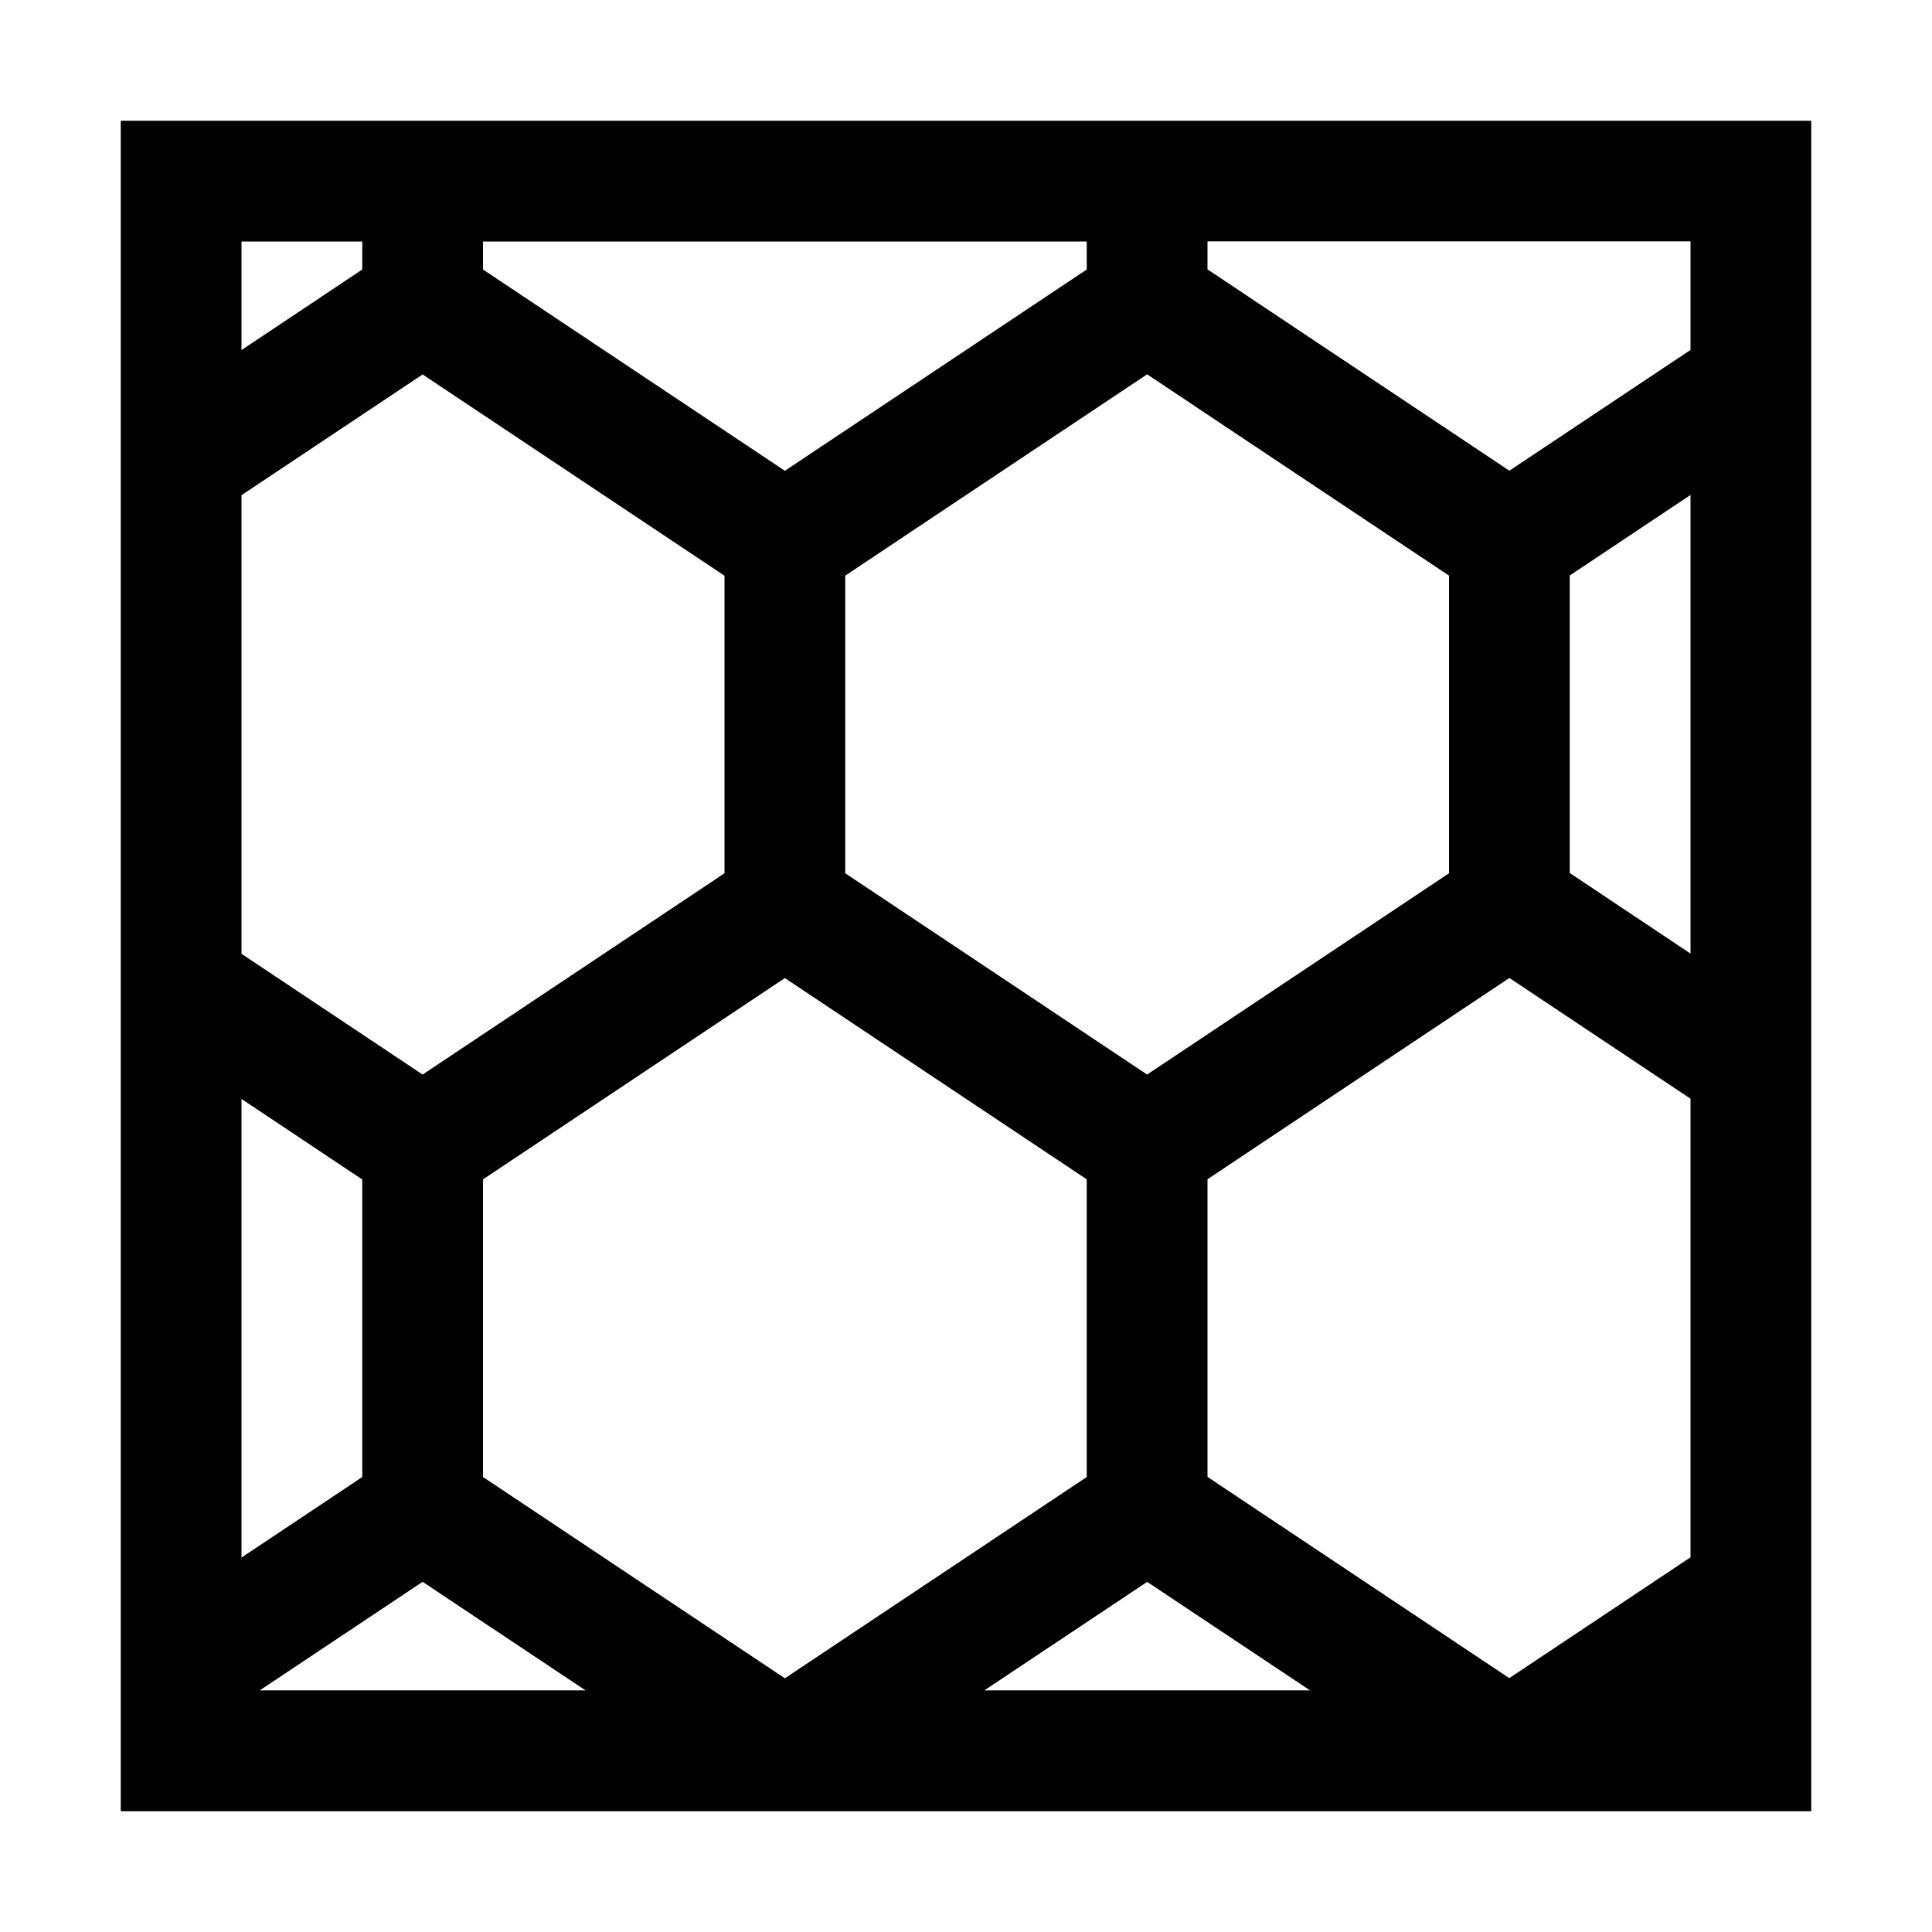
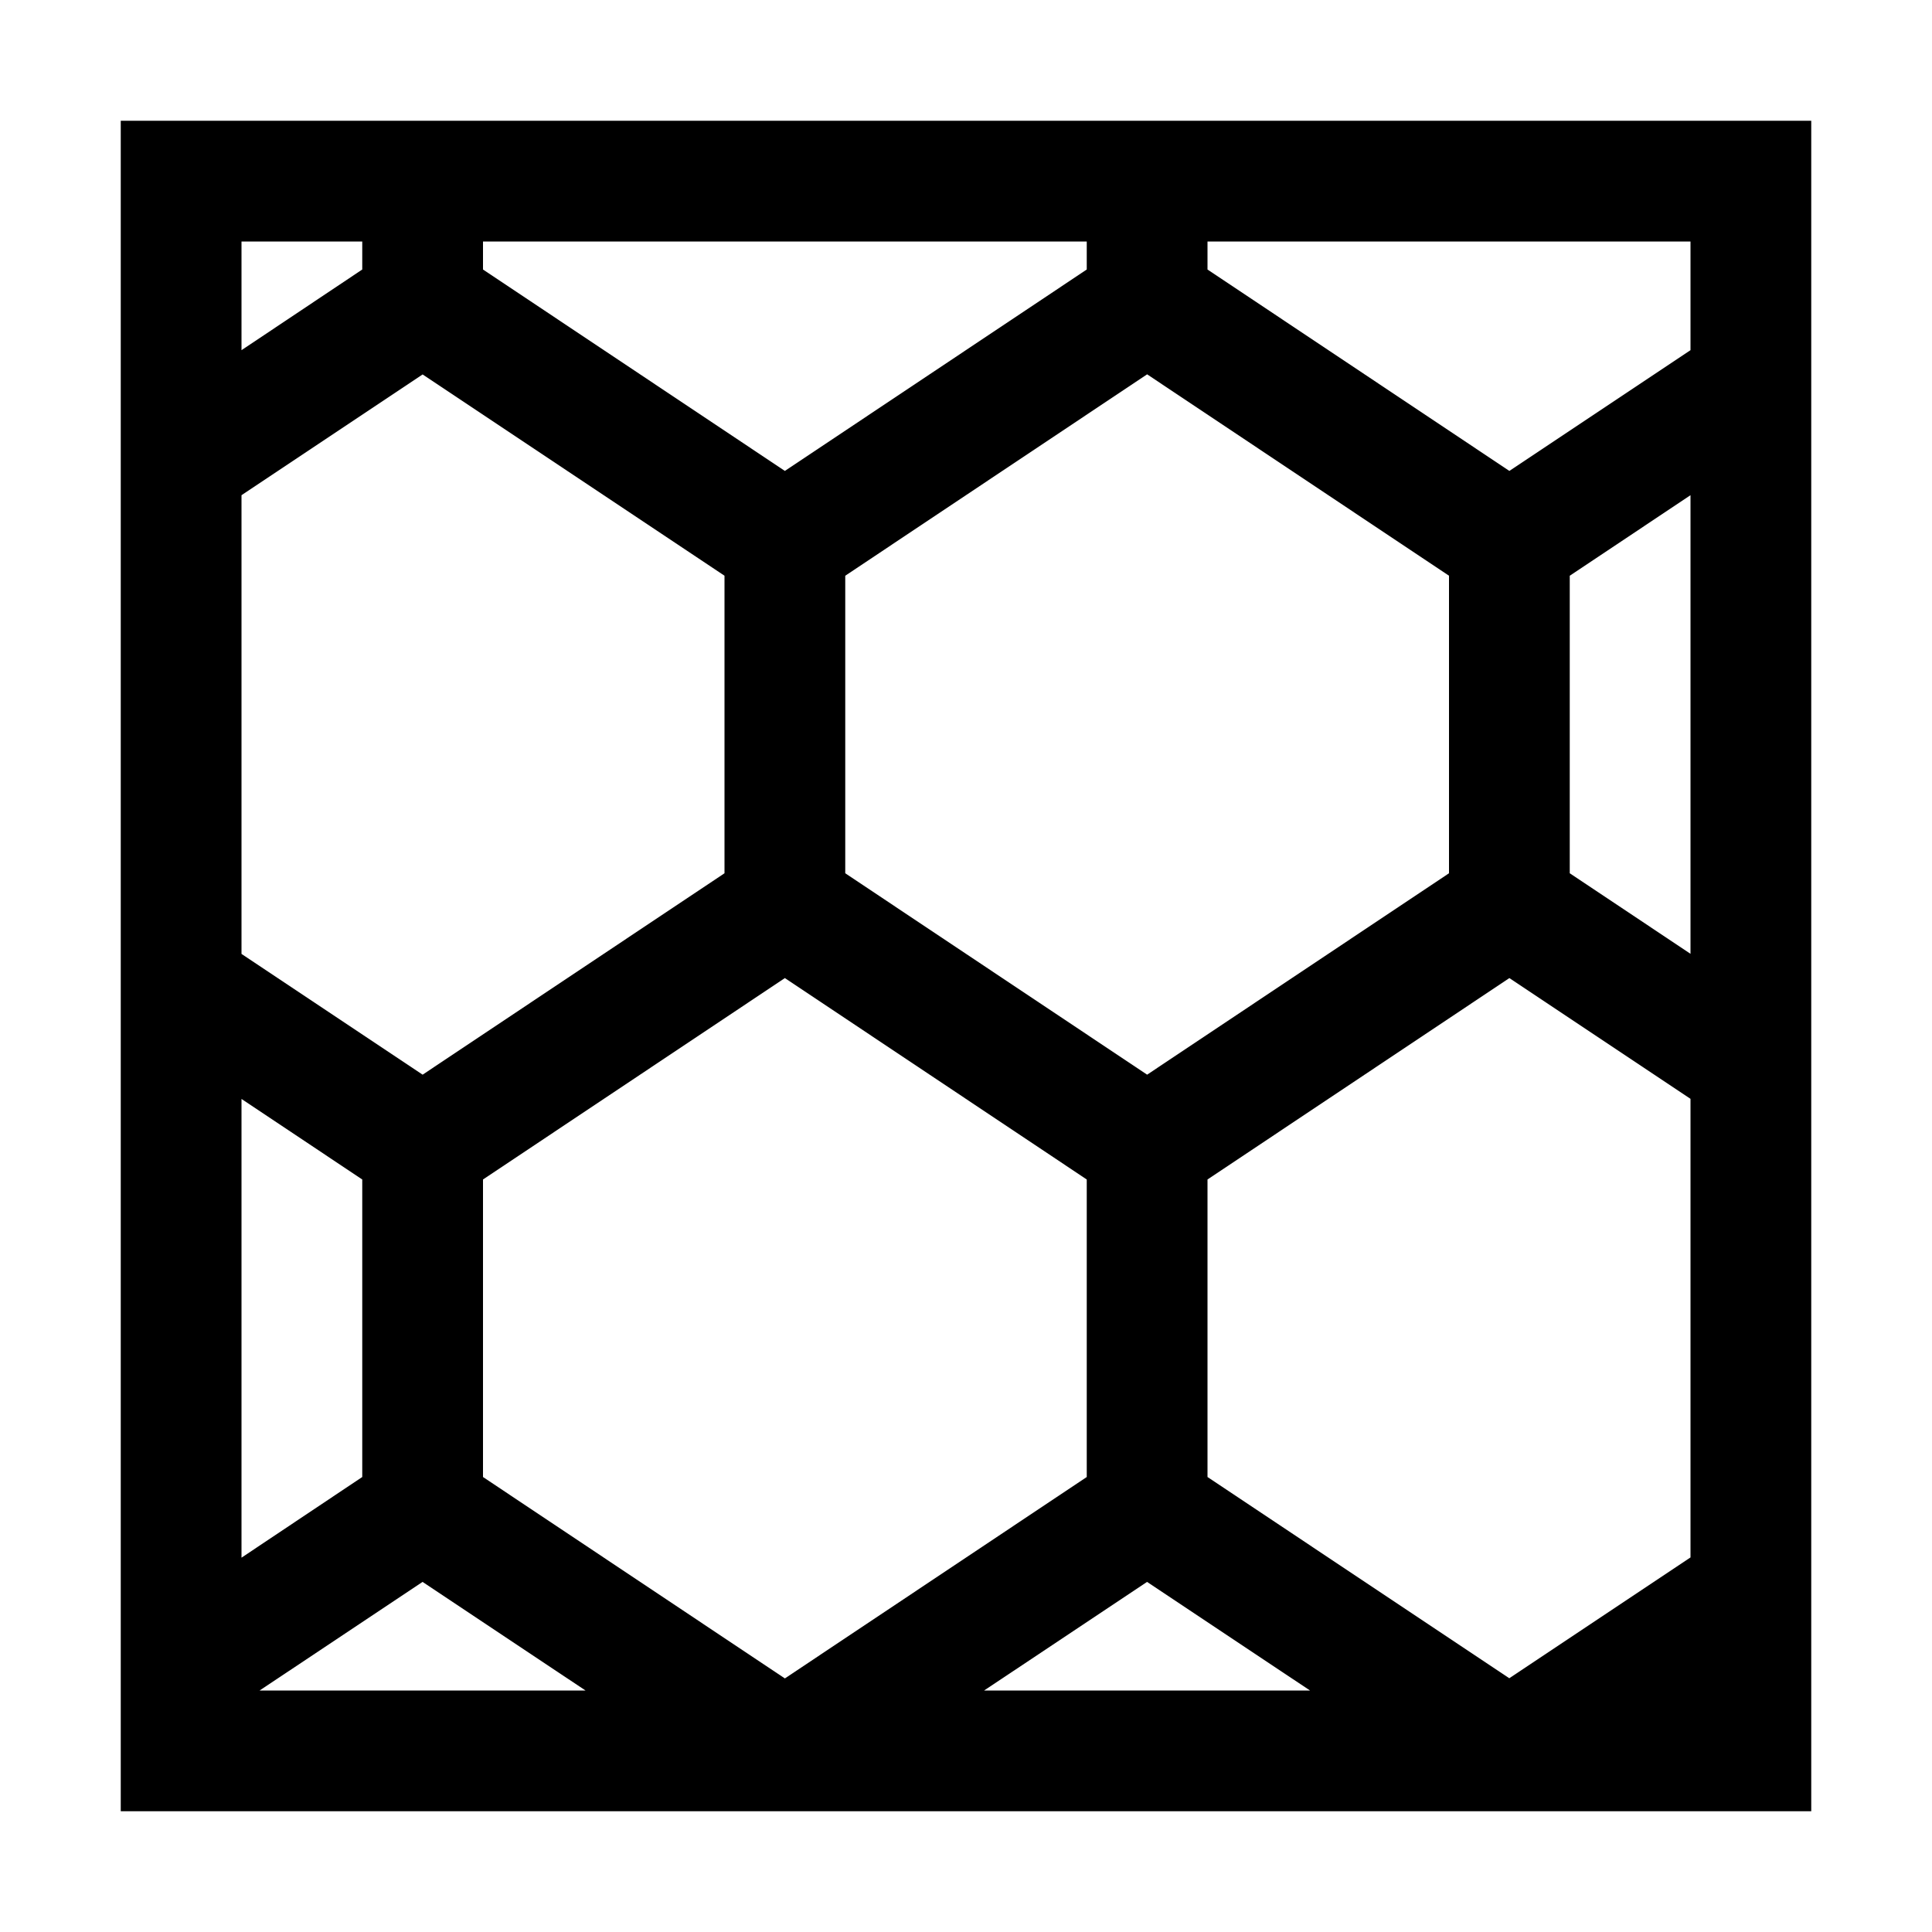
- <svg xmlns="http://www.w3.org/2000/svg" id="icons" viewBox="0 0 16 16">
-   <defs>
-     <style>.cls-1{fill:none;opacity:.5;}</style>
-   </defs>
-   <path d="M1,1V15H15V1H1ZM7,7.232v-2.465l2.5-1.667,2.5,1.667v2.465l-2.5,1.667-2.5-1.667Zm2,2.535v2.465l-2.5,1.667-2.5-1.667v-2.465l2.5-1.667,2.5,1.667Zm0-7.535l-2.5,1.667-2.5-1.667v-.232h5v.232Zm-3,2.535v2.465l-2.5,1.667-1.5-1v-3.798l1.5-1,2.5,1.667Zm-3,5v2.465l-1,.667v-3.798l1,.667Zm.5,3.333l1.349,.899H2.151l1.349-.899Zm6,0l1.349,.899h-2.697l1.349-.899Zm3,.798l-2.5-1.667v-2.465l2.5-1.667,1.5,1v3.798l-1.5,1Zm.5-6.667v-2.465l1-.667v3.798l-1-.667Zm1-4.333l-1.5,1-2.5-1.667v-.232h4v.899ZM3,2v.232l-1,.667v-.899h1Z" />
-   <rect class="cls-1" width="16" height="16" />
+ <svg xmlns="http://www.w3.org/2000/svg" viewBox="0 0 16 16">
+   <path d="M1 1v14h14V1H1zm6 6.232V4.768L9.5 3.1 12 4.768v2.464L9.5 8.9 7 7.232zm2 2.536v2.464L6.5 13.9 4 12.232V9.768L6.5 8.1 9 9.768zm0-7.536L6.5 3.9 4 2.232V2h5v.232zM6 4.768v2.464L3.5 8.9 2 7.9V4.101l1.5-1L6 4.768zm-3 5v2.464L2 12.9V9.101l1 .667zm.5 3.333L4.849 14H2.15l1.349-.899zm6 0l1.349.899H8.15l1.349-.899zm3 .798L10 12.232V9.768L12.5 8.1l1.5 1v3.798l-1.5 1zm.5-6.667V4.768l1-.667v3.798l-1-.667zM14 2.9l-1.5 1L10 2.232V2h4v.899zM3 2v.232L2 2.9V2h1z" />
+   <path fill="none" opacity=".5" d="M0 0h16v16H0z" />
</svg>
